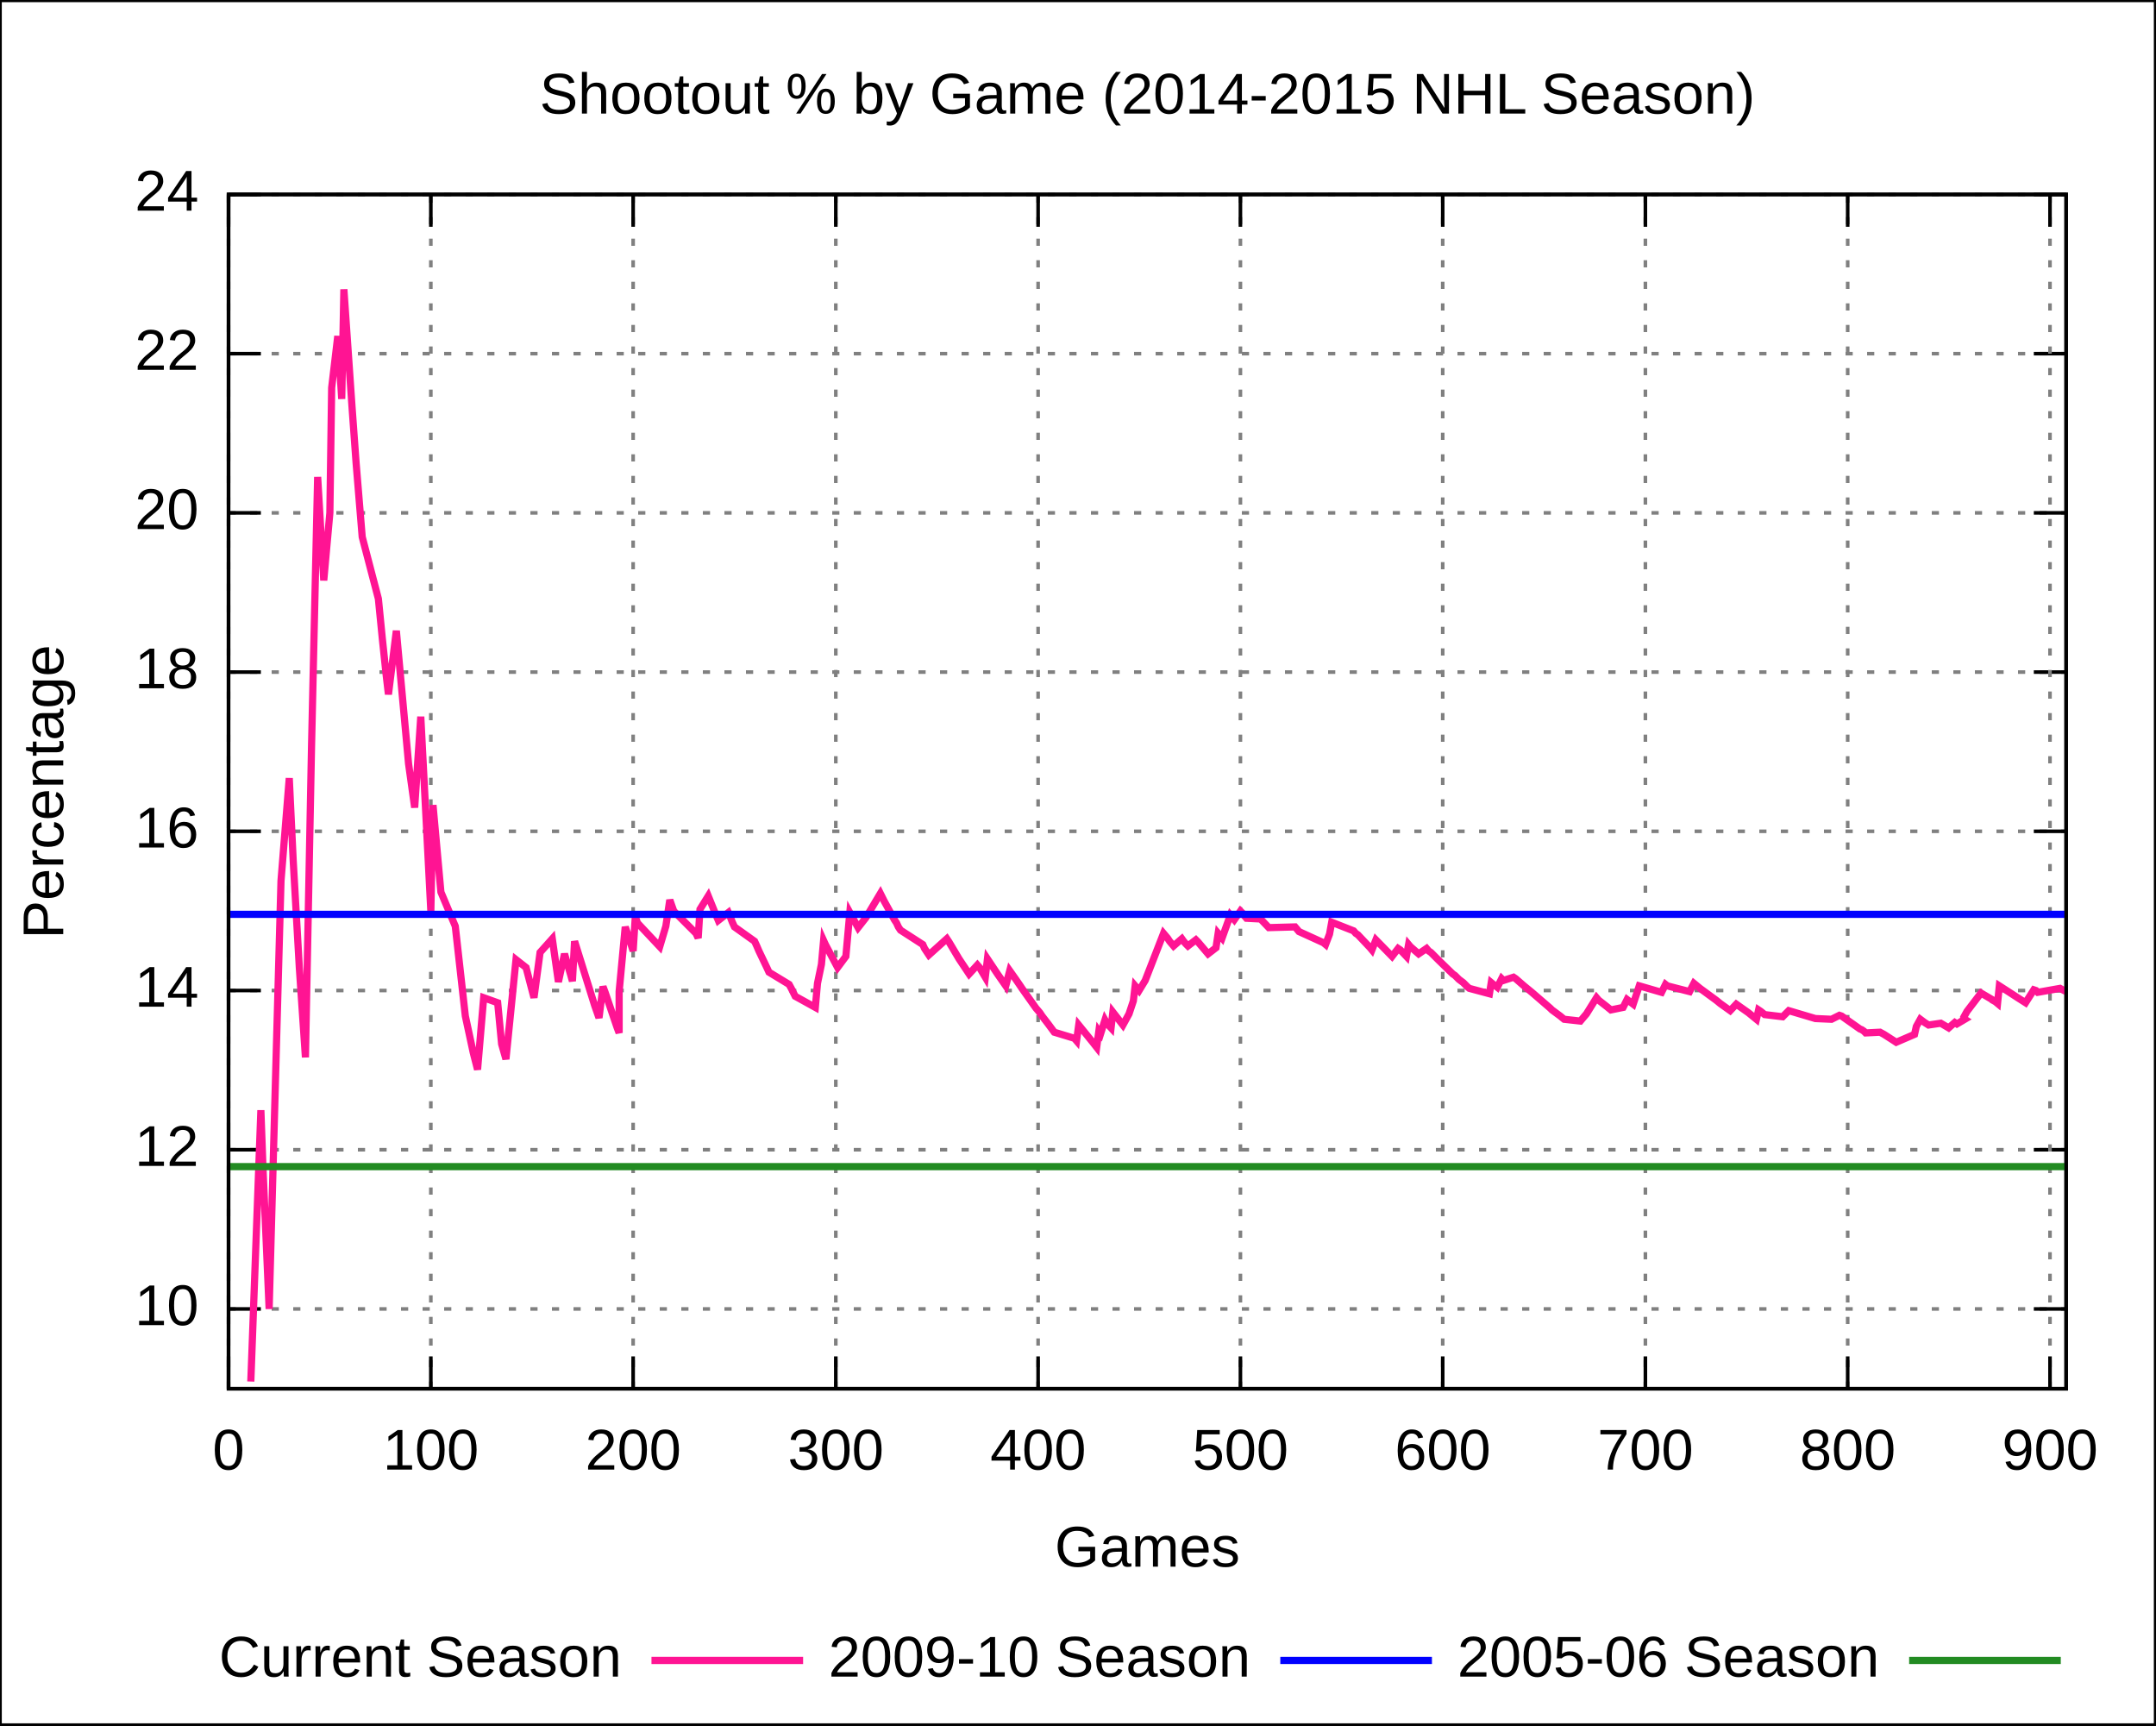
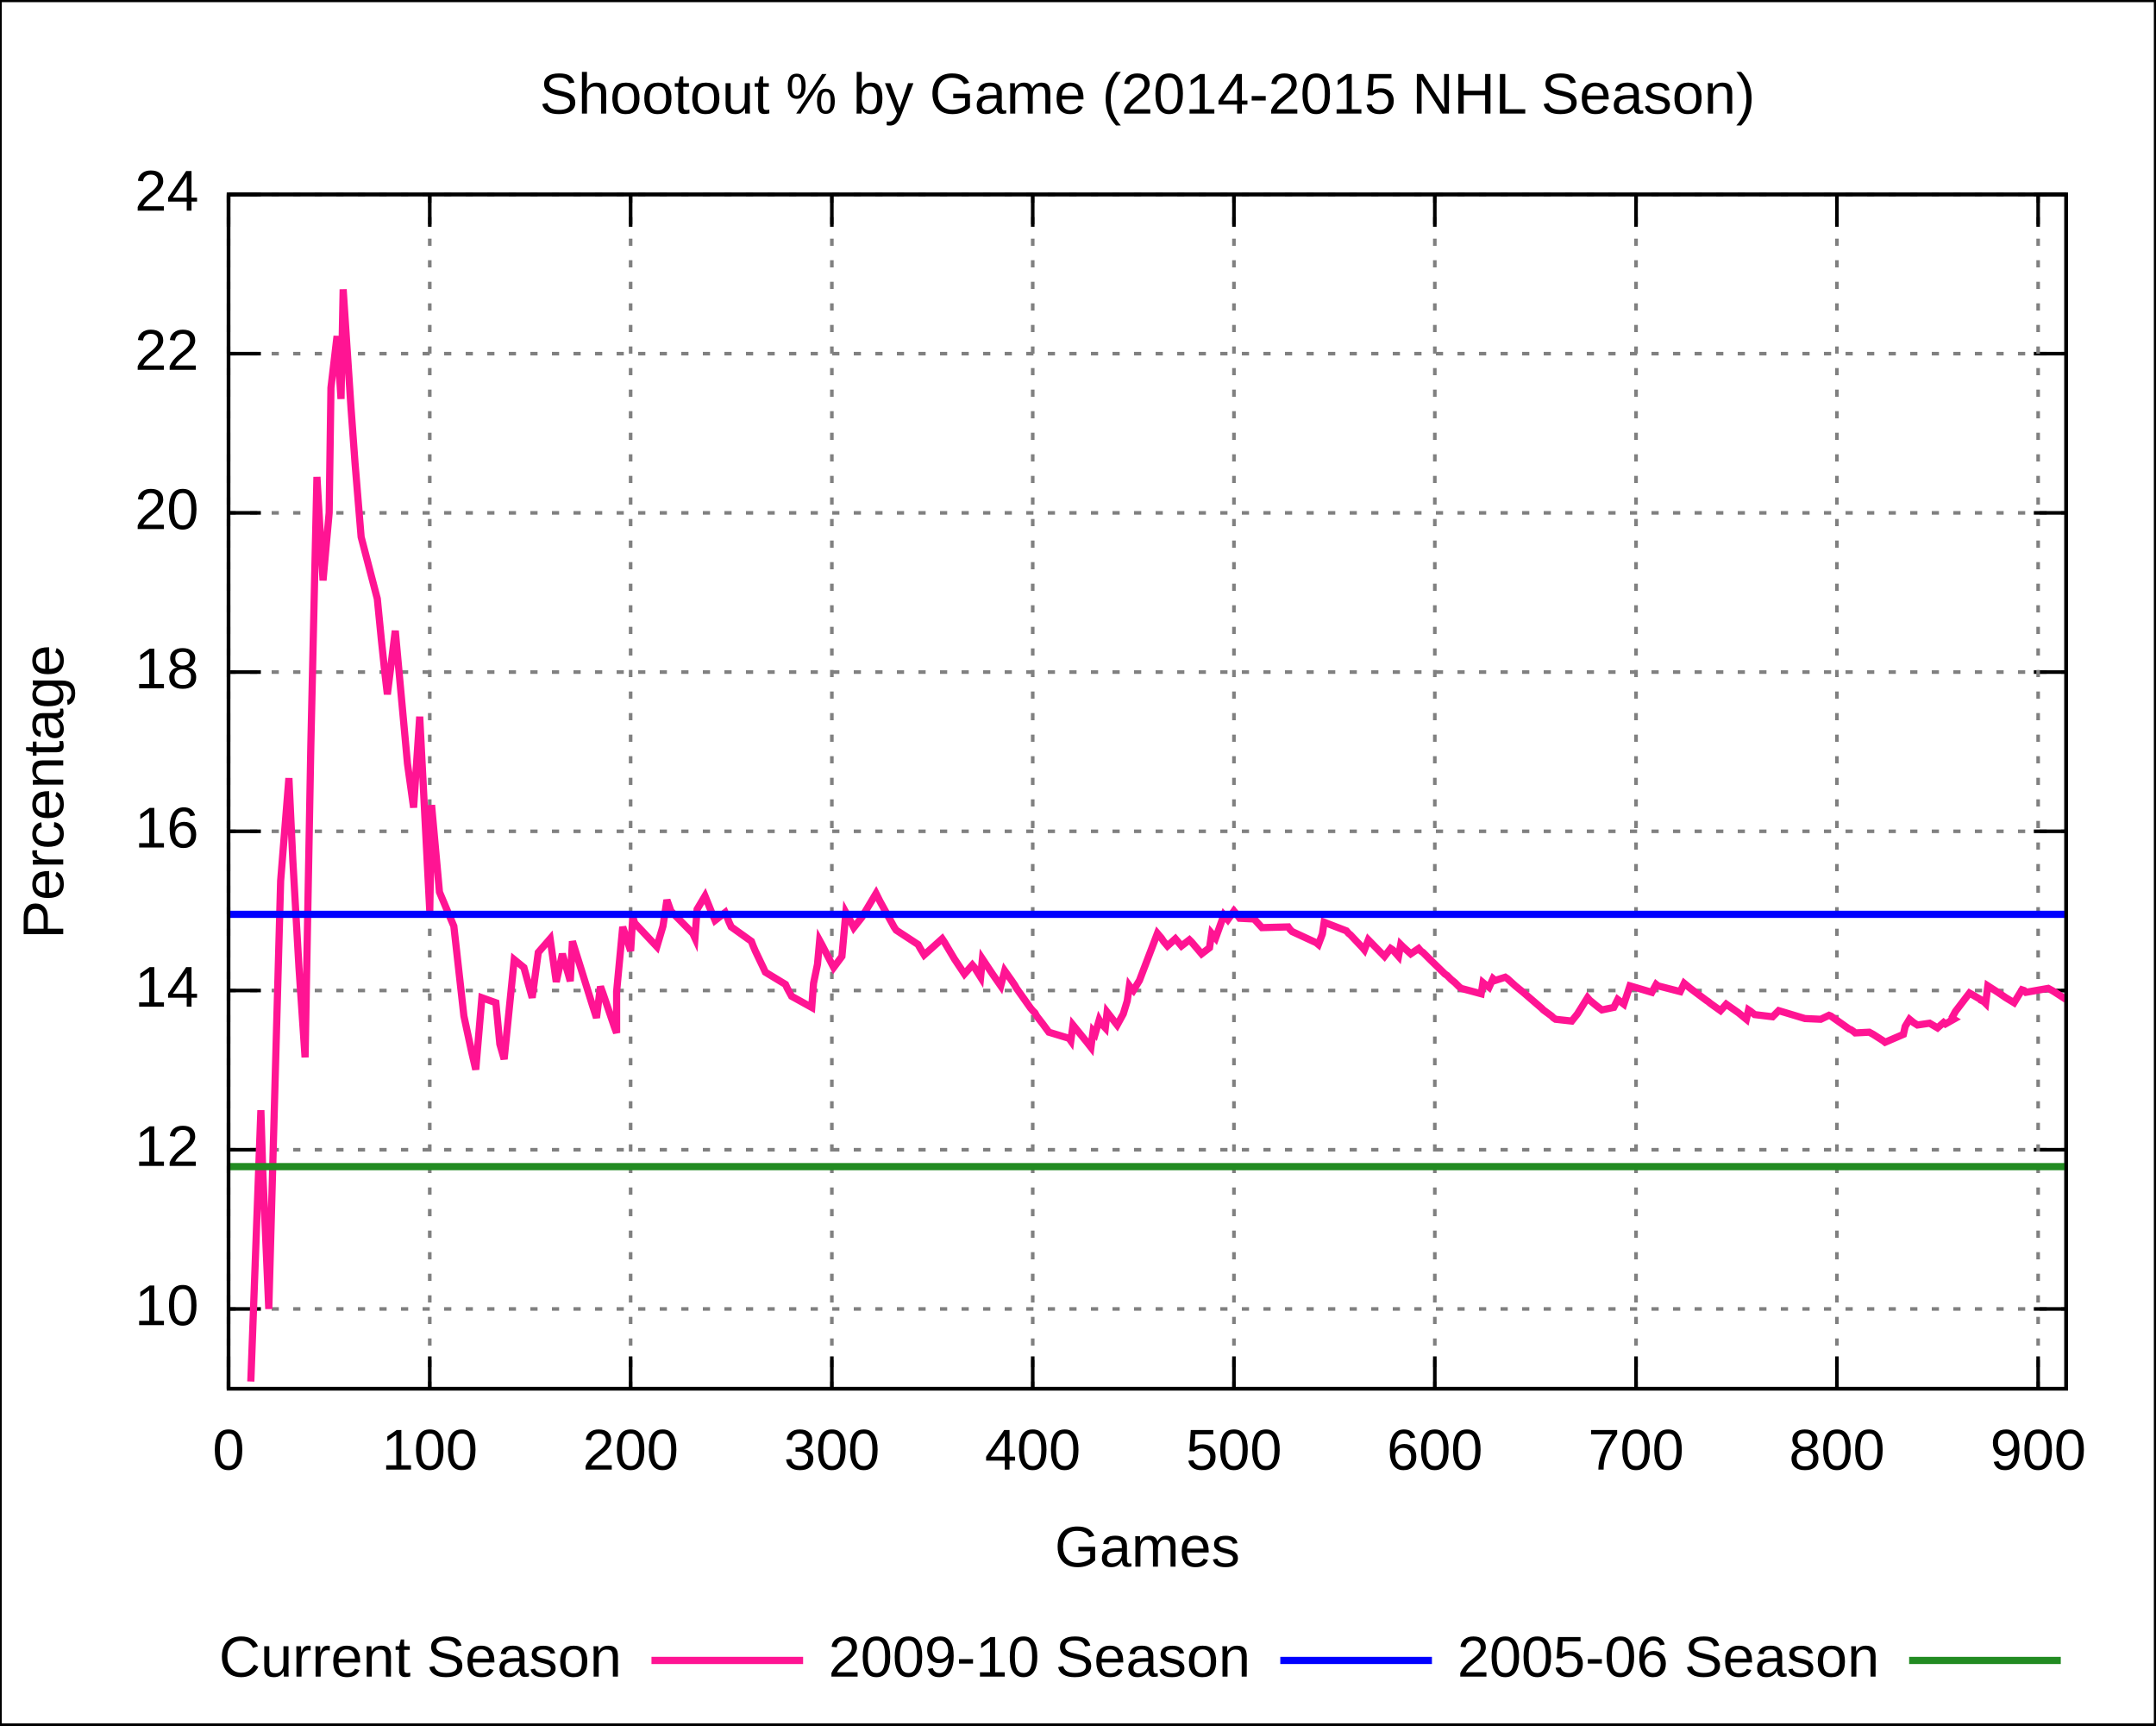
<svg xmlns="http://www.w3.org/2000/svg" xmlns:xlink="http://www.w3.org/1999/xlink" width="600" height="480" viewBox="0 0 600 480">
  <g id="gnuplot_canvas">
    <rect x="0" y="0" width="600" height="480" fill="none" />
    <defs>
      <circle id="gpDot" r="0.5" stroke-width="0.5" />
      <path id="gpPt0" stroke-width="0.222" stroke="currentColor" d="M-1,0 h2 M0,-1 v2" />
      <path id="gpPt1" stroke-width="0.222" stroke="currentColor" d="M-1,-1 L1,1 M1,-1 L-1,1" />
      <path id="gpPt2" stroke-width="0.222" stroke="currentColor" d="M-1,0 L1,0 M0,-1 L0,1 M-1,-1 L1,1 M-1,1 L1,-1" />
      <rect id="gpPt3" stroke-width="0.222" stroke="currentColor" x="-1" y="-1" width="2" height="2" />
      <rect id="gpPt4" stroke-width="0.222" stroke="currentColor" fill="currentColor" x="-1" y="-1" width="2" height="2" />
      <circle id="gpPt5" stroke-width="0.222" stroke="currentColor" cx="0" cy="0" r="1" />
      <use xlink:href="#gpPt5" id="gpPt6" fill="currentColor" stroke="none" />
      <path id="gpPt7" stroke-width="0.222" stroke="currentColor" d="M0,-1.33 L-1.33,0.67 L1.33,0.67 z" />
      <use xlink:href="#gpPt7" id="gpPt8" fill="currentColor" stroke="none" />
      <use xlink:href="#gpPt7" id="gpPt9" stroke="currentColor" transform="rotate(180)" />
      <use xlink:href="#gpPt9" id="gpPt10" fill="currentColor" stroke="none" />
      <use xlink:href="#gpPt3" id="gpPt11" stroke="currentColor" transform="rotate(45)" />
      <use xlink:href="#gpPt11" id="gpPt12" fill="currentColor" stroke="none" />
    </defs>
    <g style="fill:none; color:white; stroke:currentColor; stroke-width:1.00; stroke-linecap:butt; stroke-linejoin:miter">
</g>
    <g style="fill:none; color:black; stroke:currentColor; stroke-width:1.00; stroke-linecap:butt; stroke-linejoin:miter">
      <g style="stroke:none; shape-rendering:crispEdges">
        <polygon fill="rgb(255, 255, 255)" points="0.0,480.0 599.9,480.0 599.9,0.1 0.0,0.1 " />
      </g>
      <path stroke="black" d="M0.0,480.0 L0.0,0.1 L599.9,0.1 L599.9,480.0 L0.0,480.0  " />
    </g>
    <g style="fill:none; color:gray; stroke:currentColor; stroke-width:1.00; stroke-linecap:butt; stroke-linejoin:miter">
      <path stroke="gray" stroke-dasharray=" 2,4" class="gridline" d="M63.6,364.2 L575.0,364.2  " />
    </g>
    <g style="fill:none; color:black; stroke:currentColor; stroke-width:1.00; stroke-linecap:butt; stroke-linejoin:miter">
      <path stroke="black" d="M63.6,364.2 L72.6,364.2 M575.0,364.2 L566.0,364.2  " />
      <g transform="translate(55.3,368.7)" style="stroke:none; fill:black; font-family:Arial; font-size:12.00pt; text-anchor:end">
        <text> 10</text>
      </g>
    </g>
    <g style="fill:none; color:gray; stroke:currentColor; stroke-width:1.00; stroke-linecap:butt; stroke-linejoin:miter">
      <path stroke="gray" stroke-dasharray=" 2,4" class="gridline" d="M63.6,319.9 L575.0,319.9  " />
    </g>
    <g style="fill:none; color:black; stroke:currentColor; stroke-width:1.00; stroke-linecap:butt; stroke-linejoin:miter">
      <path stroke="black" d="M63.6,319.9 L72.6,319.9 M575.0,319.9 L566.0,319.9  " />
      <g transform="translate(55.3,324.4)" style="stroke:none; fill:black; font-family:Arial; font-size:12.00pt; text-anchor:end">
        <text> 12</text>
      </g>
    </g>
    <g style="fill:none; color:gray; stroke:currentColor; stroke-width:1.00; stroke-linecap:butt; stroke-linejoin:miter">
      <path stroke="gray" stroke-dasharray=" 2,4" class="gridline" d="M63.6,275.6 L575.0,275.6  " />
    </g>
    <g style="fill:none; color:black; stroke:currentColor; stroke-width:1.00; stroke-linecap:butt; stroke-linejoin:miter">
      <path stroke="black" d="M63.6,275.6 L72.6,275.6 M575.0,275.6 L566.0,275.6  " />
      <g transform="translate(55.3,280.1)" style="stroke:none; fill:black; font-family:Arial; font-size:12.00pt; text-anchor:end">
        <text> 14</text>
      </g>
    </g>
    <g style="fill:none; color:gray; stroke:currentColor; stroke-width:1.00; stroke-linecap:butt; stroke-linejoin:miter">
      <path stroke="gray" stroke-dasharray=" 2,4" class="gridline" d="M63.6,231.3 L575.0,231.3  " />
    </g>
    <g style="fill:none; color:black; stroke:currentColor; stroke-width:1.00; stroke-linecap:butt; stroke-linejoin:miter">
      <path stroke="black" d="M63.6,231.3 L72.6,231.3 M575.0,231.3 L566.0,231.3  " />
      <g transform="translate(55.3,235.8)" style="stroke:none; fill:black; font-family:Arial; font-size:12.00pt; text-anchor:end">
        <text> 16</text>
      </g>
    </g>
    <g style="fill:none; color:gray; stroke:currentColor; stroke-width:1.00; stroke-linecap:butt; stroke-linejoin:miter">
      <path stroke="gray" stroke-dasharray=" 2,4" class="gridline" d="M63.6,187.0 L575.0,187.0  " />
    </g>
    <g style="fill:none; color:black; stroke:currentColor; stroke-width:1.00; stroke-linecap:butt; stroke-linejoin:miter">
      <path stroke="black" d="M63.6,187.0 L72.6,187.0 M575.0,187.0 L566.0,187.0  " />
      <g transform="translate(55.3,191.5)" style="stroke:none; fill:black; font-family:Arial; font-size:12.00pt; text-anchor:end">
        <text> 18</text>
      </g>
    </g>
    <g style="fill:none; color:gray; stroke:currentColor; stroke-width:1.00; stroke-linecap:butt; stroke-linejoin:miter">
      <path stroke="gray" stroke-dasharray=" 2,4" class="gridline" d="M63.6,142.7 L575.0,142.7  " />
    </g>
    <g style="fill:none; color:black; stroke:currentColor; stroke-width:1.00; stroke-linecap:butt; stroke-linejoin:miter">
      <path stroke="black" d="M63.6,142.7 L72.6,142.7 M575.0,142.7 L566.0,142.7  " />
      <g transform="translate(55.3,147.2)" style="stroke:none; fill:black; font-family:Arial; font-size:12.00pt; text-anchor:end">
        <text> 20</text>
      </g>
    </g>
    <g style="fill:none; color:gray; stroke:currentColor; stroke-width:1.00; stroke-linecap:butt; stroke-linejoin:miter">
      <path stroke="gray" stroke-dasharray=" 2,4" class="gridline" d="M63.6,98.4 L575.0,98.4  " />
    </g>
    <g style="fill:none; color:black; stroke:currentColor; stroke-width:1.00; stroke-linecap:butt; stroke-linejoin:miter">
      <path stroke="black" d="M63.6,98.4 L72.6,98.4 M575.0,98.4 L566.0,98.4  " />
      <g transform="translate(55.3,102.9)" style="stroke:none; fill:black; font-family:Arial; font-size:12.00pt; text-anchor:end">
        <text> 22</text>
      </g>
    </g>
    <g style="fill:none; color:gray; stroke:currentColor; stroke-width:1.00; stroke-linecap:butt; stroke-linejoin:miter">
      <path stroke="gray" stroke-dasharray=" 2,4" class="gridline" d="M63.6,54.1 L575.0,54.1  " />
    </g>
    <g style="fill:none; color:black; stroke:currentColor; stroke-width:1.00; stroke-linecap:butt; stroke-linejoin:miter">
      <path stroke="black" d="M63.6,54.1 L72.6,54.1 M575.0,54.1 L566.0,54.1  " />
      <g transform="translate(55.3,58.6)" style="stroke:none; fill:black; font-family:Arial; font-size:12.00pt; text-anchor:end">
        <text> 24</text>
      </g>
    </g>
    <g style="fill:none; color:gray; stroke:currentColor; stroke-width:1.00; stroke-linecap:butt; stroke-linejoin:miter">
      <path stroke="gray" stroke-dasharray=" 2,4" class="gridline" d="M63.6,386.4 L63.6,54.1  " />
    </g>
    <g style="fill:none; color:black; stroke:currentColor; stroke-width:1.00; stroke-linecap:butt; stroke-linejoin:miter">
      <path stroke="black" d="M63.6,386.4 L63.6,377.4 M63.6,54.1 L63.6,63.1  " />
      <g transform="translate(63.6,408.9)" style="stroke:none; fill:black; font-family:Arial; font-size:12.00pt; text-anchor:middle">
        <text> 0</text>
      </g>
    </g>
    <g style="fill:none; color:gray; stroke:currentColor; stroke-width:1.00; stroke-linecap:butt; stroke-linejoin:miter">
-       <path stroke="gray" stroke-dasharray=" 2,4" class="gridline" d="M119.9,386.4 L119.9,54.1  " />
-     </g>
-     <g style="fill:none; color:black; stroke:currentColor; stroke-width:1.00; stroke-linecap:butt; stroke-linejoin:miter">
-       <path stroke="black" d="M119.9,386.4 L119.9,377.4 M119.9,54.1 L119.9,63.1  " />
-       <g transform="translate(119.9,408.9)" style="stroke:none; fill:black; font-family:Arial; font-size:12.00pt; text-anchor:middle">
+       <path stroke="gray" stroke-dasharray=" 2,4" class="gridline" d="M119.6,386.4 L119.6,54.1  " />
+     </g>
+     <g style="fill:none; color:black; stroke:currentColor; stroke-width:1.00; stroke-linecap:butt; stroke-linejoin:miter">
+       <path stroke="black" d="M119.6,386.4 L119.6,377.4 M119.6,54.1 L119.6,63.1  " />
+       <g transform="translate(119.6,408.9)" style="stroke:none; fill:black; font-family:Arial; font-size:12.00pt; text-anchor:middle">
        <text> 100</text>
      </g>
    </g>
    <g style="fill:none; color:gray; stroke:currentColor; stroke-width:1.00; stroke-linecap:butt; stroke-linejoin:miter">
-       <path stroke="gray" stroke-dasharray=" 2,4" class="gridline" d="M176.2,386.4 L176.2,54.1  " />
-     </g>
-     <g style="fill:none; color:black; stroke:currentColor; stroke-width:1.00; stroke-linecap:butt; stroke-linejoin:miter">
-       <path stroke="black" d="M176.2,386.4 L176.2,377.4 M176.2,54.1 L176.2,63.1  " />
-       <g transform="translate(176.2,408.9)" style="stroke:none; fill:black; font-family:Arial; font-size:12.00pt; text-anchor:middle">
+       <path stroke="gray" stroke-dasharray=" 2,4" class="gridline" d="M175.5,386.4 L175.5,54.1  " />
+     </g>
+     <g style="fill:none; color:black; stroke:currentColor; stroke-width:1.00; stroke-linecap:butt; stroke-linejoin:miter">
+       <path stroke="black" d="M175.5,386.4 L175.5,377.4 M175.5,54.1 L175.5,63.1  " />
+       <g transform="translate(175.5,408.9)" style="stroke:none; fill:black; font-family:Arial; font-size:12.00pt; text-anchor:middle">
        <text> 200</text>
      </g>
    </g>
    <g style="fill:none; color:gray; stroke:currentColor; stroke-width:1.00; stroke-linecap:butt; stroke-linejoin:miter">
-       <path stroke="gray" stroke-dasharray=" 2,4" class="gridline" d="M232.6,386.4 L232.6,54.1  " />
-     </g>
-     <g style="fill:none; color:black; stroke:currentColor; stroke-width:1.00; stroke-linecap:butt; stroke-linejoin:miter">
-       <path stroke="black" d="M232.6,386.4 L232.6,377.4 M232.6,54.1 L232.6,63.1  " />
-       <g transform="translate(232.6,408.9)" style="stroke:none; fill:black; font-family:Arial; font-size:12.00pt; text-anchor:middle">
+       <path stroke="gray" stroke-dasharray=" 2,4" class="gridline" d="M231.5,386.4 L231.5,54.1  " />
+     </g>
+     <g style="fill:none; color:black; stroke:currentColor; stroke-width:1.00; stroke-linecap:butt; stroke-linejoin:miter">
+       <path stroke="black" d="M231.5,386.4 L231.5,377.4 M231.5,54.1 L231.5,63.1  " />
+       <g transform="translate(231.5,408.9)" style="stroke:none; fill:black; font-family:Arial; font-size:12.00pt; text-anchor:middle">
        <text> 300</text>
      </g>
    </g>
    <g style="fill:none; color:gray; stroke:currentColor; stroke-width:1.00; stroke-linecap:butt; stroke-linejoin:miter">
-       <path stroke="gray" stroke-dasharray=" 2,4" class="gridline" d="M288.9,386.4 L288.9,54.1  " />
-     </g>
-     <g style="fill:none; color:black; stroke:currentColor; stroke-width:1.00; stroke-linecap:butt; stroke-linejoin:miter">
-       <path stroke="black" d="M288.9,386.4 L288.9,377.4 M288.9,54.1 L288.9,63.1  " />
-       <g transform="translate(288.9,408.9)" style="stroke:none; fill:black; font-family:Arial; font-size:12.00pt; text-anchor:middle">
+       <path stroke="gray" stroke-dasharray=" 2,4" class="gridline" d="M287.4,386.4 L287.4,54.1  " />
+     </g>
+     <g style="fill:none; color:black; stroke:currentColor; stroke-width:1.00; stroke-linecap:butt; stroke-linejoin:miter">
+       <path stroke="black" d="M287.4,386.4 L287.4,377.4 M287.4,54.1 L287.4,63.1  " />
+       <g transform="translate(287.4,408.9)" style="stroke:none; fill:black; font-family:Arial; font-size:12.00pt; text-anchor:middle">
        <text> 400</text>
      </g>
    </g>
    <g style="fill:none; color:gray; stroke:currentColor; stroke-width:1.00; stroke-linecap:butt; stroke-linejoin:miter">
-       <path stroke="gray" stroke-dasharray=" 2,4" class="gridline" d="M345.2,386.4 L345.2,54.1  " />
-     </g>
-     <g style="fill:none; color:black; stroke:currentColor; stroke-width:1.00; stroke-linecap:butt; stroke-linejoin:miter">
-       <path stroke="black" d="M345.2,386.4 L345.2,377.4 M345.2,54.1 L345.2,63.1  " />
-       <g transform="translate(345.2,408.9)" style="stroke:none; fill:black; font-family:Arial; font-size:12.00pt; text-anchor:middle">
+       <path stroke="gray" stroke-dasharray=" 2,4" class="gridline" d="M343.4,386.4 L343.4,54.1  " />
+     </g>
+     <g style="fill:none; color:black; stroke:currentColor; stroke-width:1.00; stroke-linecap:butt; stroke-linejoin:miter">
+       <path stroke="black" d="M343.4,386.4 L343.4,377.4 M343.4,54.1 L343.4,63.1  " />
+       <g transform="translate(343.4,408.9)" style="stroke:none; fill:black; font-family:Arial; font-size:12.00pt; text-anchor:middle">
        <text> 500</text>
      </g>
    </g>
    <g style="fill:none; color:gray; stroke:currentColor; stroke-width:1.00; stroke-linecap:butt; stroke-linejoin:miter">
-       <path stroke="gray" stroke-dasharray=" 2,4" class="gridline" d="M401.5,386.4 L401.5,54.1  " />
-     </g>
-     <g style="fill:none; color:black; stroke:currentColor; stroke-width:1.00; stroke-linecap:butt; stroke-linejoin:miter">
-       <path stroke="black" d="M401.5,386.4 L401.5,377.4 M401.5,54.1 L401.5,63.1  " />
-       <g transform="translate(401.5,408.9)" style="stroke:none; fill:black; font-family:Arial; font-size:12.00pt; text-anchor:middle">
+       <path stroke="gray" stroke-dasharray=" 2,4" class="gridline" d="M399.3,386.4 L399.3,54.1  " />
+     </g>
+     <g style="fill:none; color:black; stroke:currentColor; stroke-width:1.00; stroke-linecap:butt; stroke-linejoin:miter">
+       <path stroke="black" d="M399.3,386.4 L399.3,377.4 M399.3,54.1 L399.3,63.1  " />
+       <g transform="translate(399.3,408.9)" style="stroke:none; fill:black; font-family:Arial; font-size:12.00pt; text-anchor:middle">
        <text> 600</text>
      </g>
    </g>
    <g style="fill:none; color:gray; stroke:currentColor; stroke-width:1.00; stroke-linecap:butt; stroke-linejoin:miter">
-       <path stroke="gray" stroke-dasharray=" 2,4" class="gridline" d="M457.9,386.4 L457.9,54.1  " />
-     </g>
-     <g style="fill:none; color:black; stroke:currentColor; stroke-width:1.00; stroke-linecap:butt; stroke-linejoin:miter">
-       <path stroke="black" d="M457.9,386.4 L457.9,377.4 M457.9,54.1 L457.9,63.1  " />
-       <g transform="translate(457.9,408.9)" style="stroke:none; fill:black; font-family:Arial; font-size:12.00pt; text-anchor:middle">
+       <path stroke="gray" stroke-dasharray=" 2,4" class="gridline" d="M455.3,386.4 L455.3,54.1  " />
+     </g>
+     <g style="fill:none; color:black; stroke:currentColor; stroke-width:1.00; stroke-linecap:butt; stroke-linejoin:miter">
+       <path stroke="black" d="M455.3,386.4 L455.3,377.4 M455.3,54.1 L455.3,63.1  " />
+       <g transform="translate(455.3,408.9)" style="stroke:none; fill:black; font-family:Arial; font-size:12.00pt; text-anchor:middle">
        <text> 700</text>
      </g>
    </g>
    <g style="fill:none; color:gray; stroke:currentColor; stroke-width:1.00; stroke-linecap:butt; stroke-linejoin:miter">
-       <path stroke="gray" stroke-dasharray=" 2,4" class="gridline" d="M514.2,386.4 L514.2,54.1  " />
-     </g>
-     <g style="fill:none; color:black; stroke:currentColor; stroke-width:1.00; stroke-linecap:butt; stroke-linejoin:miter">
-       <path stroke="black" d="M514.2,386.4 L514.2,377.4 M514.2,54.1 L514.2,63.1  " />
-       <g transform="translate(514.2,408.9)" style="stroke:none; fill:black; font-family:Arial; font-size:12.00pt; text-anchor:middle">
+       <path stroke="gray" stroke-dasharray=" 2,4" class="gridline" d="M511.2,386.4 L511.2,54.1  " />
+     </g>
+     <g style="fill:none; color:black; stroke:currentColor; stroke-width:1.00; stroke-linecap:butt; stroke-linejoin:miter">
+       <path stroke="black" d="M511.2,386.4 L511.2,377.4 M511.2,54.1 L511.2,63.1  " />
+       <g transform="translate(511.2,408.9)" style="stroke:none; fill:black; font-family:Arial; font-size:12.00pt; text-anchor:middle">
        <text> 800</text>
      </g>
    </g>
    <g style="fill:none; color:gray; stroke:currentColor; stroke-width:1.00; stroke-linecap:butt; stroke-linejoin:miter">
-       <path stroke="gray" stroke-dasharray=" 2,4" class="gridline" d="M570.5,386.4 L570.5,54.1  " />
-     </g>
-     <g style="fill:none; color:black; stroke:currentColor; stroke-width:1.00; stroke-linecap:butt; stroke-linejoin:miter">
-       <path stroke="black" d="M570.5,386.4 L570.5,377.4 M570.5,54.1 L570.5,63.1  " />
-       <g transform="translate(570.5,408.9)" style="stroke:none; fill:black; font-family:Arial; font-size:12.00pt; text-anchor:middle">
+       <path stroke="gray" stroke-dasharray=" 2,4" class="gridline" d="M567.2,386.4 L567.2,54.1  " />
+     </g>
+     <g style="fill:none; color:black; stroke:currentColor; stroke-width:1.00; stroke-linecap:butt; stroke-linejoin:miter">
+       <path stroke="black" d="M567.2,386.4 L567.2,377.4 M567.2,54.1 L567.2,63.1  " />
+       <g transform="translate(567.2,408.9)" style="stroke:none; fill:black; font-family:Arial; font-size:12.00pt; text-anchor:middle">
        <text> 900</text>
      </g>
      <path stroke="black" d="M63.6,54.1 L63.6,386.4 L575.0,386.4 L575.0,54.1 L63.6,54.1 Z  " />
      <g transform="translate(17.6,220.3) rotate(270)" style="stroke:none; fill:black; font-family:Arial; font-size:12.00pt; text-anchor:middle">
        <text>Percentage</text>
      </g>
      <g transform="translate(319.3,435.9)" style="stroke:none; fill:black; font-family:Arial; font-size:12.00pt; text-anchor:middle">
        <text>Games</text>
      </g>
      <g transform="translate(319.3,31.6)" style="stroke:none; fill:black; font-family:Arial; font-size:12.00pt; text-anchor:middle">
        <text>Shootout % by Game (2014-2015 NHL Season)</text>
      </g>
    </g>
    <g id="gnuplot_plot_1">
      <g style="fill:none; color:white; stroke:black; stroke-width:2.00; stroke-linecap:butt; stroke-linejoin:miter">
</g>
      <g style="fill:none; color:red; stroke:currentColor; stroke-width:2.00; stroke-linecap:butt; stroke-linejoin:miter">
        <g transform="translate(173.0,466.5)" style="stroke:none; fill:black; font-family:Arial; font-size:12.00pt; text-anchor:end">
          <text>Current Season</text>
        </g>
-         <path stroke="rgb(255,  20, 147)" d="M181.3,462.0 L223.5,462.0 M69.8,384.4 L72.6,308.9 L73.2,325.3 L74.9,364.2 L78.2,245.1 L80.5,216.5    L81.6,239.5 L83.3,269.2 L85.0,294.2 L86.7,207.6 L88.4,132.7 L90.1,161.5 L91.8,142.7 L92.3,107.9    L94.0,93.5 L95.1,111.0 L95.7,80.5 L98.0,113.7 L99.1,128.8 L100.8,149.4 L105.3,166.6 L106.4,177.7    L107.5,188.1 L108.1,193.2 L110.3,175.5 L113.7,212.5 L115.4,224.7 L117.1,199.4 L119.9,253.5 L120.5,224.0    L122.7,248.2 L126.7,257.7 L129.5,282.7 L131.7,292.9 L132.9,297.6 L134.6,277.6 L138.5,279.0 L139.6,290.5    L140.8,294.7 L143.6,267.0 L146.4,269.2 L148.6,277.6 L150.3,265.0 L153.7,261.2 L155.4,273.2 L157.1,265.4    L158.2,269.2 L158.8,271.2 L159.3,273.0 L159.9,261.9 L165.5,279.8 L166.7,283.2 L167.8,274.5 L168.4,276.1    L171.7,285.8 L172.3,287.4 L172.3,275.9 L174.0,257.9 L175.1,261.2 L176.2,264.6 L176.8,255.0 L177.4,256.8    L183.6,263.4 L185.3,257.7 L186.4,250.4 L187.5,253.5 L193.7,259.7 L194.3,261.0 L194.8,253.0 L197.1,249.3    L198.8,253.5 L199.9,256.1 L202.7,253.9 L203.3,255.3 L203.8,256.6 L204.4,257.9 L210.0,261.9 L210.6,263.2    L211.2,264.6 L213.4,269.2 L214.0,270.5 L219.6,273.9 L220.2,275.0 L221.3,277.2 L226.9,280.3 L227.5,273.6    L228.6,268.3 L229.2,261.7 L229.7,262.8 L233.1,269.2 L235.4,266.1 L236.5,253.9 L237.6,255.9 L238.8,258.1    L241.0,255.3 L245.0,248.6 L246.1,250.8 L246.6,251.7 L248.9,255.9 L249.5,256.8 L250.0,257.9 L250.6,258.8    L256.8,262.8 L257.3,263.9 L258.5,265.7 L263.5,261.2 L264.1,262.1 L266.9,266.8 L269.7,271.0 L272.0,268.5    L272.6,269.2 L274.2,271.9 L274.8,266.8 L277.6,271.0 L279.9,274.3 L281.0,270.1 L282.7,272.5 L283.8,274.1    L284.4,275.0 L288.3,280.5 L288.9,281.2 L289.4,281.8 L290.0,282.7 L291.7,284.9 L293.4,287.2 L299.0,288.9    L299.6,289.6 L300.2,285.2 L304.1,290.0 L305.2,291.4 L305.8,286.9 L306.3,287.6 L307.5,283.8 L308.0,284.7    L309.2,286.0 L309.7,281.6 L312.5,285.2 L314.2,282.1 L315.4,278.5 L315.9,274.3 L316.5,275.0 L317.0,275.6    L318.7,272.8 L323.8,259.7 L324.9,261.0 L325.5,261.9 L326.6,263.2 L328.9,261.2 L329.4,261.9 L330.0,262.6    L330.6,263.2 L332.8,261.5 L333.4,262.1 L336.2,265.4 L338.4,263.7 L339.0,259.7 L340.1,261.0 L342.4,254.6    L343.5,255.9 L345.2,253.5 L345.8,254.1 L346.3,254.8 L346.9,255.5 L350.8,255.7 L353.1,258.1 L360.4,257.9    L361.0,258.6 L361.5,259.2 L368.3,262.3 L368.9,262.8 L370.0,259.9 L370.6,256.6 L376.7,259.0 L377.3,259.7    L377.9,260.1 L381.3,263.7 L381.8,264.3 L382.9,261.5 L387.4,266.1 L389.1,263.9 L389.7,264.3 L391.4,266.1    L392.0,262.8 L392.5,263.4 L394.8,265.4 L397.0,263.9 L397.6,264.6 L398.2,265.0 L399.3,266.1 L399.8,266.6    L400.4,267.2 L404.3,271.0 L404.9,271.4 L406.0,272.5 L407.2,273.4 L408.3,274.5 L408.9,275.0 L414.5,276.5    L415.0,273.4 L415.6,273.9 L416.2,274.3 L416.7,274.7 L417.9,272.3 L418.4,272.8 L421.2,271.9 L421.8,272.3    L424.1,274.3 L426.3,276.1 L431.4,280.5 L431.9,281.0 L434.2,282.7 L434.8,283.2 L435.3,283.6 L439.8,284.1    L441.5,282.1 L444.3,277.6 L444.9,278.3 L447.2,280.1 L448.3,281.0 L451.7,280.3 L452.8,278.1 L454.5,279.4    L456.2,274.3 L462.4,276.1 L463.5,273.9 L464.0,274.3 L470.2,275.9 L471.4,273.6 L473.1,275.0 L477.6,278.3    L478.1,278.7 L478.7,279.2 L481.5,281.2 L483.2,279.4 L486.6,281.8 L488.8,283.6 L489.4,281.0 L490.0,281.4    L490.5,281.8 L491.1,282.3 L496.1,282.9 L497.8,281.2 L505.2,283.4 L509.7,283.6 L511.9,282.5 L512.5,282.7    L517.6,286.3 L518.1,286.5 L518.7,286.9 L519.2,287.4 L523.2,287.2 L524.3,287.8 L527.1,289.6 L527.7,290.0    L532.8,287.8 L533.3,285.6 L534.4,283.6 L535.6,284.5 L536.7,285.2 L540.1,284.7 L542.3,286.0 L544.0,284.5    L544.6,284.9 L546.8,283.6 L545.7,282.9 L546.3,283.4 L547.4,281.4 L551.3,276.3 L554.7,278.3 L554.2,278.1    L555.3,278.7 L555.9,279.2 L556.4,274.3 L559.2,276.1 L561.5,277.6 L563.7,279.0 L566.0,275.4 L566.6,275.6    L567.1,276.1 L573.3,275.0 L574.4,275.6 L575.0,275.9  " />
+         <path stroke="rgb(255,  20, 147)" d="M181.3,462.0 L223.5,462.0 M69.8,384.4 L72.6,308.9 L73.1,325.3 L74.8,364.2 L78.1,245.1 L80.4,216.5    L81.5,239.5 L83.2,269.2 L84.9,294.2 L86.5,207.6 L88.2,132.7 L89.9,161.5 L91.6,142.7 L92.1,107.9    L93.8,93.5 L94.9,111.0 L95.5,80.5 L97.7,113.7 L98.8,128.8 L100.5,149.4 L105.0,166.6 L106.1,177.7    L107.2,188.1 L107.8,193.2 L110.0,175.5 L113.4,212.5 L115.1,224.7 L116.8,199.4 L119.6,253.5 L120.1,224.0    L122.3,248.2 L126.3,257.7 L129.1,282.7 L131.3,292.9 L132.4,297.6 L134.1,277.6 L138.0,279.0 L139.1,290.5    L140.3,294.7 L143.1,267.0 L145.8,269.2 L148.1,277.6 L149.8,265.0 L153.1,261.2 L154.8,273.2 L156.5,265.4    L157.6,269.2 L158.2,271.2 L158.7,273.0 L159.3,261.9 L164.9,279.8 L166.0,283.2 L167.1,274.5 L167.7,276.1    L171.0,285.8 L171.6,287.4 L171.6,275.9 L173.3,257.9 L174.4,261.2 L175.5,264.6 L176.1,255.0 L176.6,256.8    L182.8,263.4 L184.5,257.7 L185.6,250.4 L186.7,253.5 L192.8,259.7 L193.4,261.0 L194.0,253.0 L196.2,249.3    L197.9,253.5 L199.0,256.1 L201.8,253.9 L202.4,255.3 L202.9,256.6 L203.5,257.9 L209.1,261.9 L209.6,263.2    L210.2,264.6 L212.4,269.2 L213.0,270.5 L218.6,273.9 L219.1,275.0 L220.3,277.2 L225.9,280.3 L226.4,273.6    L227.5,268.3 L228.1,261.7 L228.7,262.8 L232.0,269.2 L234.3,266.1 L235.4,253.9 L236.5,255.9 L237.6,258.1    L239.8,255.3 L243.8,248.6 L244.9,250.8 L245.4,251.7 L247.7,255.9 L248.2,256.8 L248.8,257.9 L249.4,258.8    L255.5,262.8 L256.1,263.9 L257.2,265.7 L262.2,261.2 L262.8,262.1 L265.6,266.8 L268.4,271.0 L270.6,268.5    L271.2,269.2 L272.9,271.9 L273.4,266.8 L276.2,271.0 L278.5,274.3 L279.6,270.1 L281.3,272.5 L282.4,274.1    L282.9,275.0 L286.8,280.5 L287.4,281.2 L288.0,281.8 L288.5,282.7 L290.2,284.9 L291.9,287.2 L297.5,288.9    L298.0,289.6 L298.6,285.2 L302.5,290.0 L303.6,291.4 L304.2,286.9 L304.8,287.6 L305.9,283.8 L306.4,284.7    L307.6,286.0 L308.1,281.6 L310.9,285.2 L312.6,282.1 L313.7,278.5 L314.3,274.3 L314.8,275.0 L315.4,275.6    L317.1,272.8 L322.1,259.7 L323.2,261.0 L323.8,261.9 L324.9,263.2 L327.1,261.2 L327.7,261.9 L328.3,262.6    L328.8,263.2 L331.0,261.5 L331.6,262.1 L334.4,265.4 L336.6,263.7 L337.2,259.7 L338.3,261.0 L340.6,254.6    L341.7,255.9 L343.4,253.5 L343.9,254.1 L344.5,254.8 L345.0,255.5 L349.0,255.7 L351.2,258.1 L358.5,257.9    L359.0,258.6 L359.6,259.2 L366.3,262.3 L366.9,262.8 L368.0,259.9 L368.5,256.6 L374.7,259.0 L375.3,259.7    L375.8,260.1 L379.2,263.7 L379.7,264.3 L380.8,261.5 L385.3,266.1 L387.0,263.9 L387.6,264.3 L389.2,266.1    L389.8,262.8 L390.4,263.4 L392.6,265.4 L394.8,263.9 L395.4,264.6 L396.0,265.0 L397.1,266.1 L397.6,266.6    L398.2,267.2 L402.1,271.0 L402.7,271.4 L403.8,272.5 L404.9,273.4 L406.0,274.5 L406.6,275.0 L412.2,276.5    L412.7,273.4 L413.3,273.9 L413.9,274.3 L414.4,274.7 L415.5,272.3 L416.1,272.8 L418.9,271.9 L419.5,272.3    L421.7,274.3 L423.9,276.1 L429.0,280.5 L429.5,281.0 L431.8,282.7 L432.3,283.2 L432.9,283.6 L437.4,284.1    L439.0,282.1 L441.8,277.6 L442.4,278.3 L444.6,280.1 L445.8,281.0 L449.1,280.3 L450.2,278.1 L451.9,279.4    L453.6,274.3 L459.7,276.1 L460.9,273.9 L461.4,274.3 L467.6,275.9 L468.7,273.6 L470.4,275.0 L474.8,278.3    L475.4,278.7 L476.0,279.2 L478.8,281.2 L480.4,279.4 L483.8,281.8 L486.0,283.6 L486.6,281.0 L487.2,281.4    L487.7,281.8 L488.3,282.3 L493.3,282.9 L495.0,281.2 L502.3,283.4 L506.7,283.6 L509.0,282.5 L509.5,282.7    L514.6,286.3 L515.1,286.5 L515.7,286.9 L516.3,287.4 L520.2,287.2 L521.3,287.8 L524.1,289.6 L524.6,290.0    L529.7,287.8 L530.2,285.6 L531.4,283.6 L532.5,284.5 L533.6,285.2 L537.0,284.7 L539.2,286.0 L540.9,284.5    L541.4,284.9 L543.7,283.6 L542.5,282.9 L543.1,283.4 L544.2,281.4 L548.1,276.3 L551.5,278.3 L550.9,278.1    L552.1,278.7 L552.6,279.2 L553.2,274.3 L556.0,276.1 L558.2,277.6 L560.5,279.0 L562.7,275.4 L563.3,275.6    L563.8,276.1 L570.0,275.0 L571.1,275.6 L571.6,275.9 L575.0,278.1  " />
      </g>
    </g>
    <g id="gnuplot_plot_2">
      <g style="fill:none; color:green; stroke:currentColor; stroke-width:2.00; stroke-linecap:butt; stroke-linejoin:miter">
        <g transform="translate(348.0,466.5)" style="stroke:none; fill:black; font-family:Arial; font-size:12.00pt; text-anchor:end">
          <text>2009-10 Season</text>
        </g>
        <path stroke="rgb(  0,   0, 255)" d="M356.3,462.0 L398.5,462.0 M63.6,254.4 L68.8,254.4 L73.9,254.4 L79.1,254.4 L84.3,254.4 L89.4,254.4    L94.6,254.4 L99.8,254.4 L104.9,254.4 L110.1,254.4 L115.3,254.4 L120.4,254.4 L125.6,254.4 L130.8,254.4    L135.9,254.4 L141.1,254.4 L146.3,254.4 L151.4,254.4 L156.6,254.4 L161.7,254.4 L166.9,254.4 L172.1,254.4    L177.2,254.4 L182.4,254.4 L187.6,254.4 L192.7,254.4 L197.9,254.4 L203.1,254.4 L208.2,254.4 L213.4,254.4    L218.6,254.4 L223.7,254.4 L228.9,254.4 L234.1,254.4 L239.2,254.4 L244.4,254.4 L249.6,254.4 L254.7,254.4    L259.9,254.4 L265.1,254.4 L270.2,254.4 L275.4,254.4 L280.6,254.4 L285.7,254.4 L290.9,254.4 L296.1,254.4    L301.2,254.4 L306.4,254.4 L311.6,254.4 L316.7,254.4 L321.9,254.4 L327.0,254.4 L332.2,254.4 L337.4,254.4    L342.5,254.4 L347.7,254.4 L352.9,254.4 L358.0,254.4 L363.2,254.4 L368.4,254.4 L373.5,254.4 L378.7,254.4    L383.9,254.4 L389.0,254.4 L394.2,254.4 L399.4,254.4 L404.5,254.4 L409.7,254.4 L414.9,254.4 L420.0,254.4    L425.2,254.4 L430.4,254.4 L435.5,254.4 L440.7,254.4 L445.9,254.4 L451.0,254.4 L456.2,254.4 L461.4,254.4    L466.5,254.4 L471.7,254.4 L476.9,254.4 L482.0,254.4 L487.2,254.4 L492.3,254.4 L497.5,254.4 L502.7,254.4    L507.8,254.4 L513.0,254.4 L518.2,254.4 L523.3,254.4 L528.5,254.4 L533.7,254.4 L538.8,254.4 L544.0,254.4    L549.2,254.4 L554.3,254.4 L559.5,254.4 L564.7,254.4 L569.8,254.4 L575.0,254.4  " />
      </g>
    </g>
    <g id="gnuplot_plot_3">
      <g style="fill:none; color:blue; stroke:currentColor; stroke-width:2.00; stroke-linecap:butt; stroke-linejoin:miter">
        <g transform="translate(523.0,466.5)" style="stroke:none; fill:black; font-family:Arial; font-size:12.00pt; text-anchor:end">
          <text>2005-06 Season</text>
        </g>
        <path stroke="rgb( 34, 139,  34)" d="M531.3,462.0 L573.5,462.0 M63.6,324.6 L68.8,324.6 L73.9,324.6 L79.1,324.6 L84.3,324.6 L89.4,324.6    L94.6,324.6 L99.8,324.6 L104.9,324.6 L110.1,324.6 L115.3,324.6 L120.4,324.6 L125.6,324.6 L130.8,324.6    L135.9,324.6 L141.1,324.6 L146.3,324.6 L151.4,324.6 L156.6,324.6 L161.7,324.6 L166.9,324.6 L172.1,324.6    L177.2,324.6 L182.4,324.6 L187.6,324.6 L192.7,324.6 L197.9,324.6 L203.1,324.6 L208.2,324.6 L213.4,324.6    L218.6,324.6 L223.7,324.6 L228.9,324.6 L234.1,324.6 L239.2,324.6 L244.4,324.6 L249.6,324.6 L254.7,324.6    L259.9,324.6 L265.1,324.6 L270.2,324.6 L275.4,324.6 L280.6,324.6 L285.7,324.6 L290.9,324.6 L296.1,324.6    L301.2,324.6 L306.4,324.6 L311.6,324.6 L316.7,324.6 L321.9,324.6 L327.0,324.6 L332.2,324.6 L337.4,324.6    L342.5,324.6 L347.7,324.6 L352.9,324.6 L358.0,324.6 L363.2,324.6 L368.4,324.6 L373.5,324.6 L378.7,324.6    L383.9,324.6 L389.0,324.6 L394.2,324.6 L399.4,324.6 L404.5,324.6 L409.7,324.6 L414.9,324.6 L420.0,324.6    L425.2,324.6 L430.4,324.6 L435.5,324.6 L440.7,324.6 L445.9,324.6 L451.0,324.6 L456.2,324.6 L461.4,324.6    L466.5,324.6 L471.7,324.6 L476.9,324.6 L482.0,324.6 L487.2,324.6 L492.3,324.6 L497.5,324.6 L502.7,324.6    L507.8,324.6 L513.0,324.6 L518.2,324.6 L523.3,324.6 L528.5,324.6 L533.7,324.6 L538.8,324.6 L544.0,324.6    L549.2,324.6 L554.3,324.6 L559.5,324.6 L564.7,324.6 L569.8,324.6 L575.0,324.6  " />
      </g>
    </g>
    <g style="fill:none; color:white; stroke:rgb( 34, 139,  34); stroke-width:1.00; stroke-linecap:butt; stroke-linejoin:miter">
</g>
    <g style="fill:none; color:black; stroke:currentColor; stroke-width:1.00; stroke-linecap:butt; stroke-linejoin:miter">
      <path stroke="black" d="M63.6,54.1 L63.6,386.4 L575.0,386.4 L575.0,54.1 L63.6,54.1 Z  " />
    </g>
  </g>
</svg>
